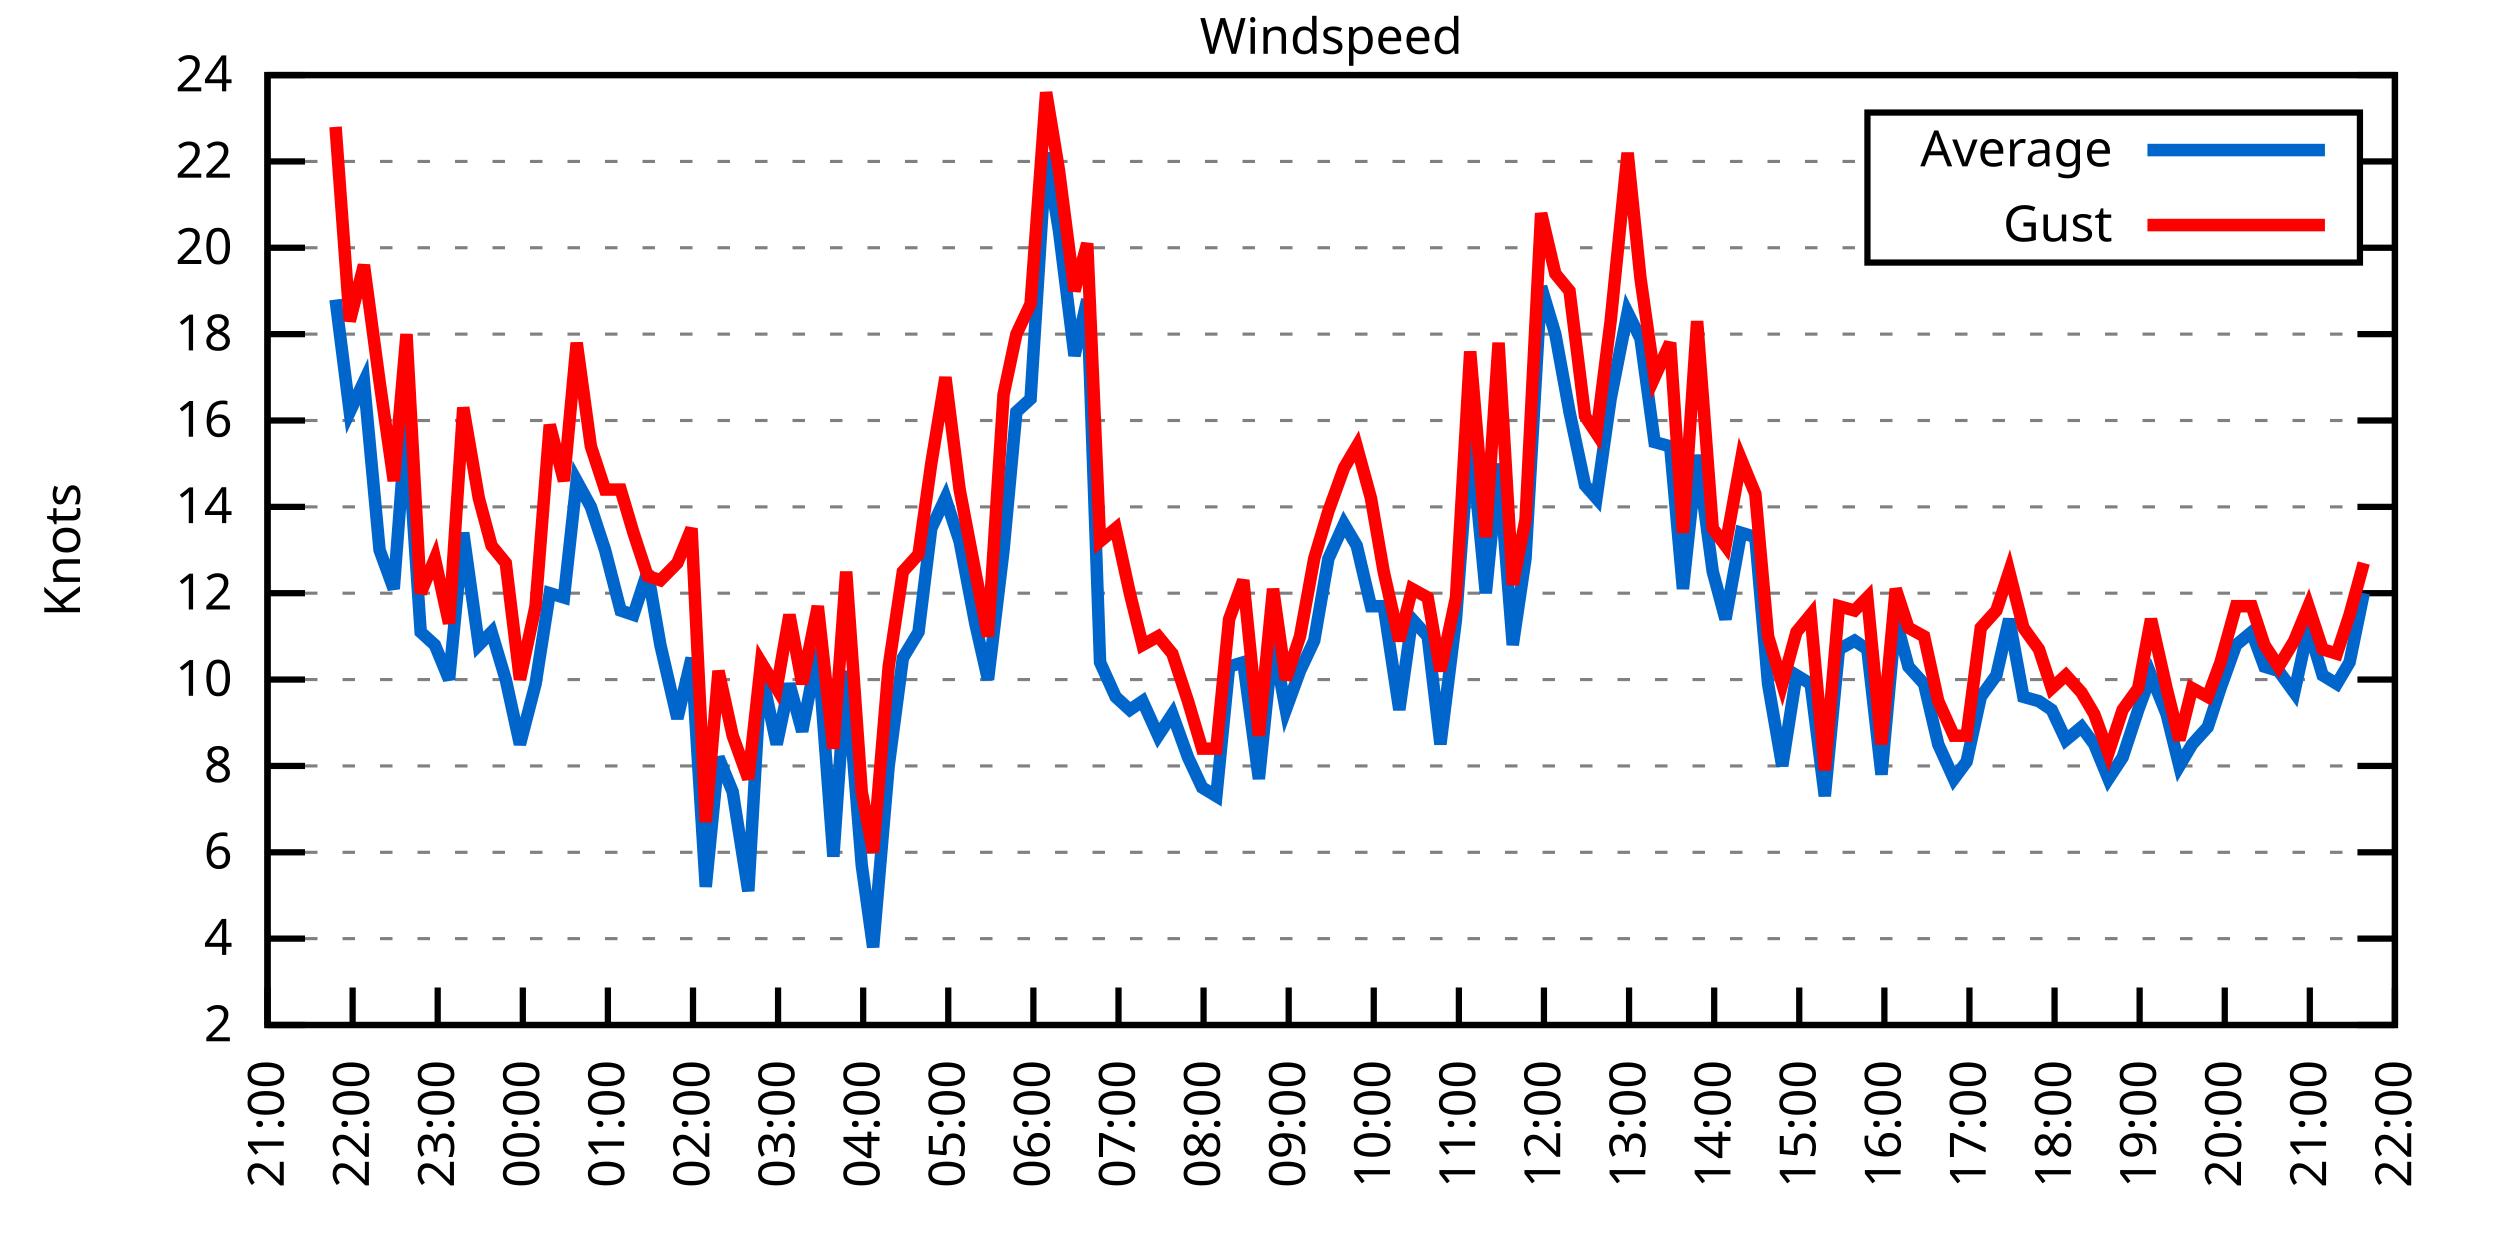
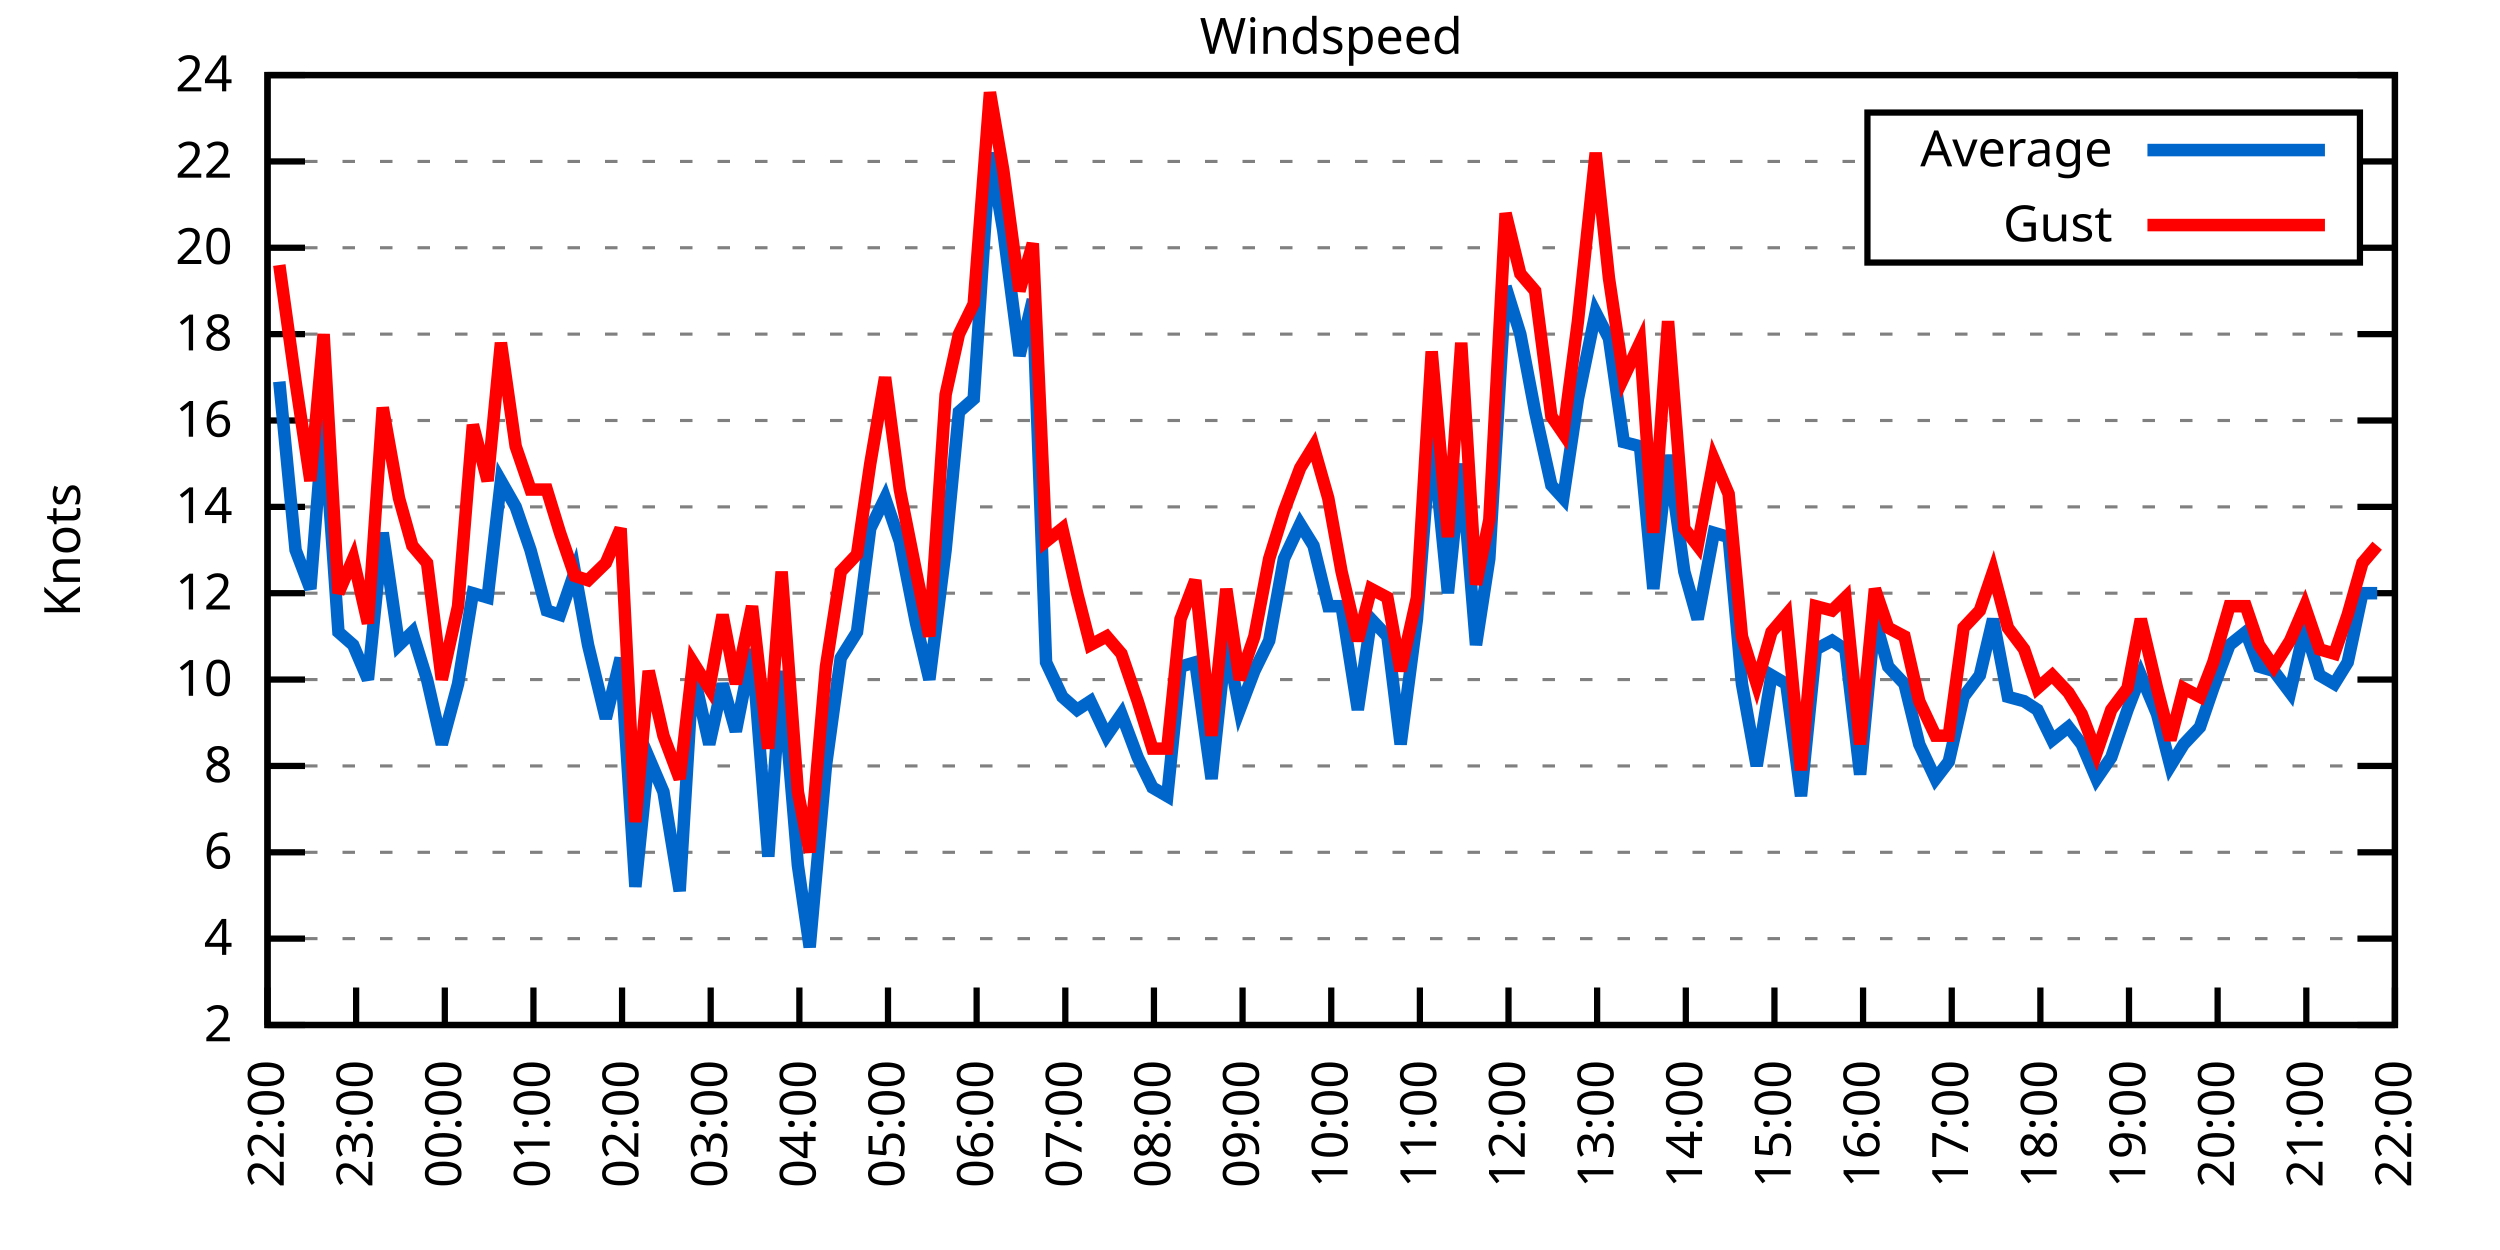
<svg xmlns="http://www.w3.org/2000/svg" xmlns:xlink="http://www.w3.org/1999/xlink" width="400" height="200" viewBox="0 0 400 200">
  <g id="gnuplot_canvas">
    <rect x="0" y="0" width="400" height="200" fill="none" />
    <defs>
      <circle id="gpDot" r="0.5" stroke-width="0.5" stroke="currentColor" />
      <path id="gpPt0" stroke-width="0.333" stroke="currentColor" d="M-1,0 h2 M0,-1 v2" />
      <path id="gpPt1" stroke-width="0.333" stroke="currentColor" d="M-1,-1 L1,1 M1,-1 L-1,1" />
      <path id="gpPt2" stroke-width="0.333" stroke="currentColor" d="M-1,0 L1,0 M0,-1 L0,1 M-1,-1 L1,1 M-1,1 L1,-1" />
      <rect id="gpPt3" stroke-width="0.333" stroke="currentColor" x="-1" y="-1" width="2" height="2" />
      <rect id="gpPt4" stroke-width="0.333" stroke="currentColor" fill="currentColor" x="-1" y="-1" width="2" height="2" />
      <circle id="gpPt5" stroke-width="0.333" stroke="currentColor" cx="0" cy="0" r="1" />
      <use xlink:href="#gpPt5" id="gpPt6" fill="currentColor" stroke="none" />
      <path id="gpPt7" stroke-width="0.333" stroke="currentColor" d="M0,-1.33 L-1.33,0.67 L1.33,0.67 z" />
      <use xlink:href="#gpPt7" id="gpPt8" fill="currentColor" stroke="none" />
      <use xlink:href="#gpPt7" id="gpPt9" stroke="currentColor" transform="rotate(180)" />
      <use xlink:href="#gpPt9" id="gpPt10" fill="currentColor" stroke="none" />
      <use xlink:href="#gpPt3" id="gpPt11" stroke="currentColor" transform="rotate(45)" />
      <use xlink:href="#gpPt11" id="gpPt12" fill="currentColor" stroke="none" />
      <path id="gpPt13" stroke-width="0.333" stroke="currentColor" d="M0,1.330 L1.265,0.411 L0.782,-1.067 L-0.782,-1.076 L-1.265,0.411 z" />
      <use xlink:href="#gpPt13" id="gpPt14" fill="currentColor" stroke="none" />
      <filter id="textbox" filterUnits="objectBoundingBox" x="0" y="0" height="1" width="1">
        <feFlood flood-color="white" flood-opacity="1" result="bgnd" />
        <feComposite in="SourceGraphic" in2="bgnd" operator="atop" />
      </filter>
      <filter id="greybox" filterUnits="objectBoundingBox" x="0" y="0" height="1" width="1">
        <feFlood flood-color="lightgrey" flood-opacity="1" result="grey" />
        <feComposite in="SourceGraphic" in2="grey" operator="atop" />
      </filter>
    </defs>
    <g fill="none" color="white" stroke="currentColor" stroke-width="1.00" stroke-linecap="butt" stroke-linejoin="miter">
</g>
    <g fill="none" color="black" stroke="currentColor" stroke-width="1.00" stroke-linecap="butt" stroke-linejoin="miter">
      <g stroke="none" shape-rendering="crispEdges">
        <polygon fill="rgb(255, 255, 255)" points="42.80,164.00 383.18,164.00 383.18,12.02 42.80,12.02 " />
      </g>
    </g>
    <g fill="none" color="black" stroke="currentColor" stroke-width="1.00" stroke-linecap="butt" stroke-linejoin="miter">
</g>
    <g fill="none" color="black" stroke="black" stroke-width="0.50" stroke-linecap="butt" stroke-linejoin="miter">
</g>
    <g fill="none" color="gray" stroke="currentColor" stroke-width="0.50" stroke-linecap="butt" stroke-linejoin="miter">
      <path stroke="gray" stroke-dasharray="2,4" class="gridline" d="M42.80,164.00 L383.19,164.00  " />
    </g>
    <g fill="none" color="gray" stroke="gray" stroke-width="1.00" stroke-linecap="butt" stroke-linejoin="miter">
</g>
    <g fill="none" color="black" stroke="currentColor" stroke-width="1.00" stroke-linecap="butt" stroke-linejoin="miter">
      <path stroke="black" d="M42.80,164.00 L48.80,164.00 M383.19,164.00 L377.19,164.00  " />
      <g transform="translate(37.20,166.60)" stroke="none" fill="black" font-family="Sans" font-size="8.00" text-anchor="end">
        <text>
          <tspan font-family="Sans"> 2</tspan>
        </text>
      </g>
    </g>
    <g fill="none" color="black" stroke="currentColor" stroke-width="1.00" stroke-linecap="butt" stroke-linejoin="miter">
</g>
    <g fill="none" color="black" stroke="black" stroke-width="0.50" stroke-linecap="butt" stroke-linejoin="miter">
</g>
    <g fill="none" color="gray" stroke="currentColor" stroke-width="0.50" stroke-linecap="butt" stroke-linejoin="miter">
      <path stroke="gray" stroke-dasharray="2,4" class="gridline" d="M42.80,150.18 L383.19,150.18  " />
    </g>
    <g fill="none" color="gray" stroke="gray" stroke-width="1.00" stroke-linecap="butt" stroke-linejoin="miter">
</g>
    <g fill="none" color="black" stroke="currentColor" stroke-width="1.00" stroke-linecap="butt" stroke-linejoin="miter">
      <path stroke="black" d="M42.80,150.18 L48.80,150.18 M383.19,150.18 L377.19,150.18  " />
      <g transform="translate(37.20,152.78)" stroke="none" fill="black" font-family="Sans" font-size="8.00" text-anchor="end">
        <text>
          <tspan font-family="Sans"> 4</tspan>
        </text>
      </g>
    </g>
    <g fill="none" color="black" stroke="currentColor" stroke-width="1.00" stroke-linecap="butt" stroke-linejoin="miter">
</g>
    <g fill="none" color="black" stroke="black" stroke-width="0.50" stroke-linecap="butt" stroke-linejoin="miter">
</g>
    <g fill="none" color="gray" stroke="currentColor" stroke-width="0.50" stroke-linecap="butt" stroke-linejoin="miter">
      <path stroke="gray" stroke-dasharray="2,4" class="gridline" d="M42.80,136.37 L383.19,136.37  " />
    </g>
    <g fill="none" color="gray" stroke="gray" stroke-width="1.00" stroke-linecap="butt" stroke-linejoin="miter">
</g>
    <g fill="none" color="black" stroke="currentColor" stroke-width="1.00" stroke-linecap="butt" stroke-linejoin="miter">
      <path stroke="black" d="M42.80,136.37 L48.80,136.37 M383.19,136.37 L377.19,136.37  " />
      <g transform="translate(37.20,138.97)" stroke="none" fill="black" font-family="Sans" font-size="8.00" text-anchor="end">
        <text>
          <tspan font-family="Sans"> 6</tspan>
        </text>
      </g>
    </g>
    <g fill="none" color="black" stroke="currentColor" stroke-width="1.00" stroke-linecap="butt" stroke-linejoin="miter">
</g>
    <g fill="none" color="black" stroke="black" stroke-width="0.50" stroke-linecap="butt" stroke-linejoin="miter">
</g>
    <g fill="none" color="gray" stroke="currentColor" stroke-width="0.50" stroke-linecap="butt" stroke-linejoin="miter">
      <path stroke="gray" stroke-dasharray="2,4" class="gridline" d="M42.80,122.55 L383.19,122.55  " />
    </g>
    <g fill="none" color="gray" stroke="gray" stroke-width="1.00" stroke-linecap="butt" stroke-linejoin="miter">
</g>
    <g fill="none" color="black" stroke="currentColor" stroke-width="1.00" stroke-linecap="butt" stroke-linejoin="miter">
      <path stroke="black" d="M42.80,122.55 L48.80,122.55 M383.19,122.55 L377.19,122.55  " />
      <g transform="translate(37.20,125.15)" stroke="none" fill="black" font-family="Sans" font-size="8.00" text-anchor="end">
        <text>
          <tspan font-family="Sans"> 8</tspan>
        </text>
      </g>
    </g>
    <g fill="none" color="black" stroke="currentColor" stroke-width="1.00" stroke-linecap="butt" stroke-linejoin="miter">
</g>
    <g fill="none" color="black" stroke="black" stroke-width="0.50" stroke-linecap="butt" stroke-linejoin="miter">
</g>
    <g fill="none" color="gray" stroke="currentColor" stroke-width="0.50" stroke-linecap="butt" stroke-linejoin="miter">
      <path stroke="gray" stroke-dasharray="2,4" class="gridline" d="M42.80,108.73 L383.19,108.73  " />
    </g>
    <g fill="none" color="gray" stroke="gray" stroke-width="1.00" stroke-linecap="butt" stroke-linejoin="miter">
</g>
    <g fill="none" color="black" stroke="currentColor" stroke-width="1.00" stroke-linecap="butt" stroke-linejoin="miter">
      <path stroke="black" d="M42.80,108.73 L48.80,108.73 M383.19,108.73 L377.19,108.73  " />
      <g transform="translate(37.20,111.33)" stroke="none" fill="black" font-family="Sans" font-size="8.00" text-anchor="end">
        <text>
          <tspan font-family="Sans"> 10</tspan>
        </text>
      </g>
    </g>
    <g fill="none" color="black" stroke="currentColor" stroke-width="1.00" stroke-linecap="butt" stroke-linejoin="miter">
</g>
    <g fill="none" color="black" stroke="black" stroke-width="0.50" stroke-linecap="butt" stroke-linejoin="miter">
</g>
    <g fill="none" color="gray" stroke="currentColor" stroke-width="0.50" stroke-linecap="butt" stroke-linejoin="miter">
      <path stroke="gray" stroke-dasharray="2,4" class="gridline" d="M42.80,94.91 L383.19,94.91  " />
    </g>
    <g fill="none" color="gray" stroke="gray" stroke-width="1.00" stroke-linecap="butt" stroke-linejoin="miter">
</g>
    <g fill="none" color="black" stroke="currentColor" stroke-width="1.00" stroke-linecap="butt" stroke-linejoin="miter">
      <path stroke="black" d="M42.80,94.91 L48.80,94.91 M383.19,94.91 L377.19,94.91  " />
      <g transform="translate(37.20,97.51)" stroke="none" fill="black" font-family="Sans" font-size="8.00" text-anchor="end">
        <text>
          <tspan font-family="Sans"> 12</tspan>
        </text>
      </g>
    </g>
    <g fill="none" color="black" stroke="currentColor" stroke-width="1.00" stroke-linecap="butt" stroke-linejoin="miter">
</g>
    <g fill="none" color="black" stroke="black" stroke-width="0.50" stroke-linecap="butt" stroke-linejoin="miter">
</g>
    <g fill="none" color="gray" stroke="currentColor" stroke-width="0.50" stroke-linecap="butt" stroke-linejoin="miter">
      <path stroke="gray" stroke-dasharray="2,4" class="gridline" d="M42.80,81.10 L383.19,81.10  " />
    </g>
    <g fill="none" color="gray" stroke="gray" stroke-width="1.00" stroke-linecap="butt" stroke-linejoin="miter">
</g>
    <g fill="none" color="black" stroke="currentColor" stroke-width="1.00" stroke-linecap="butt" stroke-linejoin="miter">
      <path stroke="black" d="M42.80,81.10 L48.80,81.10 M383.19,81.10 L377.19,81.10  " />
      <g transform="translate(37.20,83.70)" stroke="none" fill="black" font-family="Sans" font-size="8.00" text-anchor="end">
        <text>
          <tspan font-family="Sans"> 14</tspan>
        </text>
      </g>
    </g>
    <g fill="none" color="black" stroke="currentColor" stroke-width="1.00" stroke-linecap="butt" stroke-linejoin="miter">
</g>
    <g fill="none" color="black" stroke="black" stroke-width="0.50" stroke-linecap="butt" stroke-linejoin="miter">
</g>
    <g fill="none" color="gray" stroke="currentColor" stroke-width="0.50" stroke-linecap="butt" stroke-linejoin="miter">
      <path stroke="gray" stroke-dasharray="2,4" class="gridline" d="M42.80,67.28 L383.19,67.28  " />
    </g>
    <g fill="none" color="gray" stroke="gray" stroke-width="1.00" stroke-linecap="butt" stroke-linejoin="miter">
</g>
    <g fill="none" color="black" stroke="currentColor" stroke-width="1.00" stroke-linecap="butt" stroke-linejoin="miter">
      <path stroke="black" d="M42.80,67.28 L48.80,67.28 M383.19,67.28 L377.19,67.28  " />
      <g transform="translate(37.20,69.88)" stroke="none" fill="black" font-family="Sans" font-size="8.00" text-anchor="end">
        <text>
          <tspan font-family="Sans"> 16</tspan>
        </text>
      </g>
    </g>
    <g fill="none" color="black" stroke="currentColor" stroke-width="1.00" stroke-linecap="butt" stroke-linejoin="miter">
</g>
    <g fill="none" color="black" stroke="black" stroke-width="0.50" stroke-linecap="butt" stroke-linejoin="miter">
</g>
    <g fill="none" color="gray" stroke="currentColor" stroke-width="0.50" stroke-linecap="butt" stroke-linejoin="miter">
      <path stroke="gray" stroke-dasharray="2,4" class="gridline" d="M42.80,53.46 L383.19,53.46  " />
    </g>
    <g fill="none" color="gray" stroke="gray" stroke-width="1.00" stroke-linecap="butt" stroke-linejoin="miter">
</g>
    <g fill="none" color="black" stroke="currentColor" stroke-width="1.00" stroke-linecap="butt" stroke-linejoin="miter">
      <path stroke="black" d="M42.80,53.46 L48.80,53.46 M383.19,53.46 L377.19,53.46  " />
      <g transform="translate(37.20,56.06)" stroke="none" fill="black" font-family="Sans" font-size="8.00" text-anchor="end">
        <text>
          <tspan font-family="Sans"> 18</tspan>
        </text>
      </g>
    </g>
    <g fill="none" color="black" stroke="currentColor" stroke-width="1.00" stroke-linecap="butt" stroke-linejoin="miter">
</g>
    <g fill="none" color="black" stroke="black" stroke-width="0.50" stroke-linecap="butt" stroke-linejoin="miter">
</g>
    <g fill="none" color="gray" stroke="currentColor" stroke-width="0.50" stroke-linecap="butt" stroke-linejoin="miter">
      <path stroke="gray" stroke-dasharray="2,4" class="gridline" d="M42.80,39.64 L298.79,39.64 M377.59,39.64 L383.19,39.64  " />
    </g>
    <g fill="none" color="gray" stroke="gray" stroke-width="1.00" stroke-linecap="butt" stroke-linejoin="miter">
</g>
    <g fill="none" color="black" stroke="currentColor" stroke-width="1.00" stroke-linecap="butt" stroke-linejoin="miter">
      <path stroke="black" d="M42.80,39.64 L48.80,39.64 M383.19,39.64 L377.19,39.64  " />
      <g transform="translate(37.20,42.24)" stroke="none" fill="black" font-family="Sans" font-size="8.00" text-anchor="end">
        <text>
          <tspan font-family="Sans"> 20</tspan>
        </text>
      </g>
    </g>
    <g fill="none" color="black" stroke="currentColor" stroke-width="1.00" stroke-linecap="butt" stroke-linejoin="miter">
</g>
    <g fill="none" color="black" stroke="black" stroke-width="0.50" stroke-linecap="butt" stroke-linejoin="miter">
</g>
    <g fill="none" color="gray" stroke="currentColor" stroke-width="0.50" stroke-linecap="butt" stroke-linejoin="miter">
      <path stroke="gray" stroke-dasharray="2,4" class="gridline" d="M42.80,25.83 L298.79,25.83 M377.59,25.83 L383.19,25.83  " />
    </g>
    <g fill="none" color="gray" stroke="gray" stroke-width="1.00" stroke-linecap="butt" stroke-linejoin="miter">
</g>
    <g fill="none" color="black" stroke="currentColor" stroke-width="1.00" stroke-linecap="butt" stroke-linejoin="miter">
      <path stroke="black" d="M42.80,25.83 L48.80,25.83 M383.19,25.83 L377.19,25.83  " />
      <g transform="translate(37.20,28.43)" stroke="none" fill="black" font-family="Sans" font-size="8.00" text-anchor="end">
        <text>
          <tspan font-family="Sans"> 22</tspan>
        </text>
      </g>
    </g>
    <g fill="none" color="black" stroke="currentColor" stroke-width="1.00" stroke-linecap="butt" stroke-linejoin="miter">
</g>
    <g fill="none" color="black" stroke="black" stroke-width="0.50" stroke-linecap="butt" stroke-linejoin="miter">
</g>
    <g fill="none" color="gray" stroke="currentColor" stroke-width="0.50" stroke-linecap="butt" stroke-linejoin="miter">
      <path stroke="gray" stroke-dasharray="2,4" class="gridline" d="M42.80,12.01 L383.19,12.01  " />
    </g>
    <g fill="none" color="gray" stroke="gray" stroke-width="1.00" stroke-linecap="butt" stroke-linejoin="miter">
</g>
    <g fill="none" color="black" stroke="currentColor" stroke-width="1.00" stroke-linecap="butt" stroke-linejoin="miter">
      <path stroke="black" d="M42.80,12.01 L48.80,12.01 M383.19,12.01 L377.19,12.01  " />
      <g transform="translate(37.20,14.61)" stroke="none" fill="black" font-family="Sans" font-size="8.00" text-anchor="end">
        <text>
          <tspan font-family="Sans"> 24</tspan>
        </text>
      </g>
    </g>
    <g fill="none" color="black" stroke="currentColor" stroke-width="1.00" stroke-linecap="butt" stroke-linejoin="miter">
      <path stroke="black" d="M42.80,164.00 L42.80,158.00  " />
      <g transform="translate(45.40,169.60) rotate(270.00)" stroke="none" fill="black" font-family="Sans" font-size="8.00" text-anchor="end">
        <text>
-           <tspan font-family="Sans">21:00</tspan>
-         </text>
-       </g>
-     </g>
-     <g fill="none" color="black" stroke="currentColor" stroke-width="1.00" stroke-linecap="butt" stroke-linejoin="miter">
-       <path stroke="black" d="M56.42,164.00 L56.42,158.00  " />
-       <g transform="translate(59.02,169.60) rotate(270.00)" stroke="none" fill="black" font-family="Sans" font-size="8.00" text-anchor="end">
-         <text>
          <tspan font-family="Sans">22:00</tspan>
        </text>
      </g>
    </g>
    <g fill="none" color="black" stroke="currentColor" stroke-width="1.00" stroke-linecap="butt" stroke-linejoin="miter">
-       <path stroke="black" d="M70.03,164.00 L70.03,158.00  " />
-       <g transform="translate(72.63,169.60) rotate(270.00)" stroke="none" fill="black" font-family="Sans" font-size="8.00" text-anchor="end">
+       <path stroke="black" d="M56.98,164.00 L56.98,158.00  " />
+       <g transform="translate(59.58,169.60) rotate(270.00)" stroke="none" fill="black" font-family="Sans" font-size="8.00" text-anchor="end">
        <text>
          <tspan font-family="Sans">23:00</tspan>
        </text>
      </g>
    </g>
    <g fill="none" color="black" stroke="currentColor" stroke-width="1.00" stroke-linecap="butt" stroke-linejoin="miter">
-       <path stroke="black" d="M83.65,164.00 L83.65,158.00  " />
-       <g transform="translate(86.25,169.60) rotate(270.00)" stroke="none" fill="black" font-family="Sans" font-size="8.00" text-anchor="end">
+       <path stroke="black" d="M71.17,164.00 L71.17,158.00  " />
+       <g transform="translate(73.77,169.60) rotate(270.00)" stroke="none" fill="black" font-family="Sans" font-size="8.00" text-anchor="end">
        <text>
          <tspan font-family="Sans">00:00</tspan>
        </text>
      </g>
    </g>
    <g fill="none" color="black" stroke="currentColor" stroke-width="1.00" stroke-linecap="butt" stroke-linejoin="miter">
-       <path stroke="black" d="M97.26,164.00 L97.26,158.00  " />
-       <g transform="translate(99.86,169.60) rotate(270.00)" stroke="none" fill="black" font-family="Sans" font-size="8.00" text-anchor="end">
+       <path stroke="black" d="M85.35,164.00 L85.35,158.00  " />
+       <g transform="translate(87.95,169.60) rotate(270.00)" stroke="none" fill="black" font-family="Sans" font-size="8.00" text-anchor="end">
        <text>
          <tspan font-family="Sans">01:00</tspan>
        </text>
      </g>
    </g>
    <g fill="none" color="black" stroke="currentColor" stroke-width="1.00" stroke-linecap="butt" stroke-linejoin="miter">
-       <path stroke="black" d="M110.88,164.00 L110.88,158.00  " />
-       <g transform="translate(113.48,169.60) rotate(270.00)" stroke="none" fill="black" font-family="Sans" font-size="8.00" text-anchor="end">
+       <path stroke="black" d="M99.53,164.00 L99.53,158.00  " />
+       <g transform="translate(102.13,169.60) rotate(270.00)" stroke="none" fill="black" font-family="Sans" font-size="8.00" text-anchor="end">
        <text>
          <tspan font-family="Sans">02:00</tspan>
        </text>
      </g>
    </g>
    <g fill="none" color="black" stroke="currentColor" stroke-width="1.00" stroke-linecap="butt" stroke-linejoin="miter">
-       <path stroke="black" d="M124.49,164.00 L124.49,158.00  " />
-       <g transform="translate(127.09,169.60) rotate(270.00)" stroke="none" fill="black" font-family="Sans" font-size="8.00" text-anchor="end">
+       <path stroke="black" d="M113.71,164.00 L113.71,158.00  " />
+       <g transform="translate(116.31,169.60) rotate(270.00)" stroke="none" fill="black" font-family="Sans" font-size="8.00" text-anchor="end">
        <text>
          <tspan font-family="Sans">03:00</tspan>
        </text>
      </g>
    </g>
    <g fill="none" color="black" stroke="currentColor" stroke-width="1.00" stroke-linecap="butt" stroke-linejoin="miter">
-       <path stroke="black" d="M138.11,164.00 L138.11,158.00  " />
-       <g transform="translate(140.71,169.60) rotate(270.00)" stroke="none" fill="black" font-family="Sans" font-size="8.00" text-anchor="end">
+       <path stroke="black" d="M127.90,164.00 L127.90,158.00  " />
+       <g transform="translate(130.50,169.60) rotate(270.00)" stroke="none" fill="black" font-family="Sans" font-size="8.00" text-anchor="end">
        <text>
          <tspan font-family="Sans">04:00</tspan>
        </text>
      </g>
    </g>
    <g fill="none" color="black" stroke="currentColor" stroke-width="1.00" stroke-linecap="butt" stroke-linejoin="miter">
-       <path stroke="black" d="M151.72,164.00 L151.72,158.00  " />
-       <g transform="translate(154.32,169.60) rotate(270.00)" stroke="none" fill="black" font-family="Sans" font-size="8.00" text-anchor="end">
+       <path stroke="black" d="M142.08,164.00 L142.08,158.00  " />
+       <g transform="translate(144.68,169.60) rotate(270.00)" stroke="none" fill="black" font-family="Sans" font-size="8.00" text-anchor="end">
        <text>
          <tspan font-family="Sans">05:00</tspan>
        </text>
      </g>
    </g>
    <g fill="none" color="black" stroke="currentColor" stroke-width="1.00" stroke-linecap="butt" stroke-linejoin="miter">
-       <path stroke="black" d="M165.34,164.00 L165.34,158.00  " />
-       <g transform="translate(167.94,169.60) rotate(270.00)" stroke="none" fill="black" font-family="Sans" font-size="8.00" text-anchor="end">
+       <path stroke="black" d="M156.26,164.00 L156.26,158.00  " />
+       <g transform="translate(158.86,169.60) rotate(270.00)" stroke="none" fill="black" font-family="Sans" font-size="8.00" text-anchor="end">
        <text>
          <tspan font-family="Sans">06:00</tspan>
        </text>
      </g>
    </g>
    <g fill="none" color="black" stroke="currentColor" stroke-width="1.00" stroke-linecap="butt" stroke-linejoin="miter">
-       <path stroke="black" d="M178.96,164.00 L178.96,158.00  " />
-       <g transform="translate(181.56,169.60) rotate(270.00)" stroke="none" fill="black" font-family="Sans" font-size="8.00" text-anchor="end">
+       <path stroke="black" d="M170.45,164.00 L170.45,158.00  " />
+       <g transform="translate(173.05,169.60) rotate(270.00)" stroke="none" fill="black" font-family="Sans" font-size="8.00" text-anchor="end">
        <text>
          <tspan font-family="Sans">07:00</tspan>
        </text>
      </g>
    </g>
    <g fill="none" color="black" stroke="currentColor" stroke-width="1.00" stroke-linecap="butt" stroke-linejoin="miter">
-       <path stroke="black" d="M192.57,164.00 L192.57,158.00  " />
-       <g transform="translate(195.17,169.60) rotate(270.00)" stroke="none" fill="black" font-family="Sans" font-size="8.00" text-anchor="end">
+       <path stroke="black" d="M184.63,164.00 L184.63,158.00  " />
+       <g transform="translate(187.23,169.60) rotate(270.00)" stroke="none" fill="black" font-family="Sans" font-size="8.00" text-anchor="end">
        <text>
          <tspan font-family="Sans">08:00</tspan>
        </text>
      </g>
    </g>
    <g fill="none" color="black" stroke="currentColor" stroke-width="1.00" stroke-linecap="butt" stroke-linejoin="miter">
-       <path stroke="black" d="M206.19,164.00 L206.19,158.00  " />
-       <g transform="translate(208.79,169.60) rotate(270.00)" stroke="none" fill="black" font-family="Sans" font-size="8.00" text-anchor="end">
+       <path stroke="black" d="M198.81,164.00 L198.81,158.00  " />
+       <g transform="translate(201.41,169.60) rotate(270.00)" stroke="none" fill="black" font-family="Sans" font-size="8.00" text-anchor="end">
        <text>
          <tspan font-family="Sans">09:00</tspan>
        </text>
      </g>
    </g>
    <g fill="none" color="black" stroke="currentColor" stroke-width="1.00" stroke-linecap="butt" stroke-linejoin="miter">
-       <path stroke="black" d="M219.80,164.00 L219.80,158.00  " />
-       <g transform="translate(222.40,169.60) rotate(270.00)" stroke="none" fill="black" font-family="Sans" font-size="8.00" text-anchor="end">
+       <path stroke="black" d="M213.00,164.00 L213.00,158.00  " />
+       <g transform="translate(215.60,169.60) rotate(270.00)" stroke="none" fill="black" font-family="Sans" font-size="8.00" text-anchor="end">
        <text>
          <tspan font-family="Sans">10:00</tspan>
        </text>
      </g>
    </g>
    <g fill="none" color="black" stroke="currentColor" stroke-width="1.00" stroke-linecap="butt" stroke-linejoin="miter">
-       <path stroke="black" d="M233.42,164.00 L233.42,158.00  " />
-       <g transform="translate(236.02,169.60) rotate(270.00)" stroke="none" fill="black" font-family="Sans" font-size="8.00" text-anchor="end">
+       <path stroke="black" d="M227.18,164.00 L227.18,158.00  " />
+       <g transform="translate(229.78,169.60) rotate(270.00)" stroke="none" fill="black" font-family="Sans" font-size="8.00" text-anchor="end">
        <text>
          <tspan font-family="Sans">11:00</tspan>
        </text>
      </g>
    </g>
    <g fill="none" color="black" stroke="currentColor" stroke-width="1.00" stroke-linecap="butt" stroke-linejoin="miter">
-       <path stroke="black" d="M247.03,164.00 L247.03,158.00  " />
-       <g transform="translate(249.63,169.60) rotate(270.00)" stroke="none" fill="black" font-family="Sans" font-size="8.00" text-anchor="end">
+       <path stroke="black" d="M241.36,164.00 L241.36,158.00  " />
+       <g transform="translate(243.96,169.60) rotate(270.00)" stroke="none" fill="black" font-family="Sans" font-size="8.00" text-anchor="end">
        <text>
          <tspan font-family="Sans">12:00</tspan>
        </text>
      </g>
    </g>
    <g fill="none" color="black" stroke="currentColor" stroke-width="1.00" stroke-linecap="butt" stroke-linejoin="miter">
-       <path stroke="black" d="M260.65,164.00 L260.65,158.00  " />
-       <g transform="translate(263.25,169.60) rotate(270.00)" stroke="none" fill="black" font-family="Sans" font-size="8.00" text-anchor="end">
+       <path stroke="black" d="M255.54,164.00 L255.54,158.00  " />
+       <g transform="translate(258.14,169.60) rotate(270.00)" stroke="none" fill="black" font-family="Sans" font-size="8.00" text-anchor="end">
        <text>
          <tspan font-family="Sans">13:00</tspan>
        </text>
      </g>
    </g>
    <g fill="none" color="black" stroke="currentColor" stroke-width="1.00" stroke-linecap="butt" stroke-linejoin="miter">
-       <path stroke="black" d="M274.27,164.00 L274.27,158.00  " />
-       <g transform="translate(276.87,169.60) rotate(270.00)" stroke="none" fill="black" font-family="Sans" font-size="8.00" text-anchor="end">
+       <path stroke="black" d="M269.73,164.00 L269.73,158.00  " />
+       <g transform="translate(272.33,169.60) rotate(270.00)" stroke="none" fill="black" font-family="Sans" font-size="8.00" text-anchor="end">
        <text>
          <tspan font-family="Sans">14:00</tspan>
        </text>
      </g>
    </g>
    <g fill="none" color="black" stroke="currentColor" stroke-width="1.00" stroke-linecap="butt" stroke-linejoin="miter">
-       <path stroke="black" d="M287.88,164.00 L287.88,158.00  " />
-       <g transform="translate(290.48,169.60) rotate(270.00)" stroke="none" fill="black" font-family="Sans" font-size="8.00" text-anchor="end">
+       <path stroke="black" d="M283.91,164.00 L283.91,158.00  " />
+       <g transform="translate(286.51,169.60) rotate(270.00)" stroke="none" fill="black" font-family="Sans" font-size="8.00" text-anchor="end">
        <text>
          <tspan font-family="Sans">15:00</tspan>
        </text>
      </g>
    </g>
    <g fill="none" color="black" stroke="currentColor" stroke-width="1.00" stroke-linecap="butt" stroke-linejoin="miter">
-       <path stroke="black" d="M301.50,164.00 L301.50,158.00  " />
-       <g transform="translate(304.10,169.60) rotate(270.00)" stroke="none" fill="black" font-family="Sans" font-size="8.00" text-anchor="end">
+       <path stroke="black" d="M298.09,164.00 L298.09,158.00  " />
+       <g transform="translate(300.69,169.60) rotate(270.00)" stroke="none" fill="black" font-family="Sans" font-size="8.00" text-anchor="end">
        <text>
          <tspan font-family="Sans">16:00</tspan>
        </text>
      </g>
    </g>
    <g fill="none" color="black" stroke="currentColor" stroke-width="1.00" stroke-linecap="butt" stroke-linejoin="miter">
-       <path stroke="black" d="M315.11,164.00 L315.11,158.00  " />
-       <g transform="translate(317.71,169.60) rotate(270.00)" stroke="none" fill="black" font-family="Sans" font-size="8.00" text-anchor="end">
+       <path stroke="black" d="M312.28,164.00 L312.28,158.00  " />
+       <g transform="translate(314.88,169.60) rotate(270.00)" stroke="none" fill="black" font-family="Sans" font-size="8.00" text-anchor="end">
        <text>
          <tspan font-family="Sans">17:00</tspan>
        </text>
      </g>
    </g>
    <g fill="none" color="black" stroke="currentColor" stroke-width="1.00" stroke-linecap="butt" stroke-linejoin="miter">
-       <path stroke="black" d="M328.73,164.00 L328.73,158.00  " />
-       <g transform="translate(331.33,169.60) rotate(270.00)" stroke="none" fill="black" font-family="Sans" font-size="8.00" text-anchor="end">
+       <path stroke="black" d="M326.46,164.00 L326.46,158.00  " />
+       <g transform="translate(329.06,169.60) rotate(270.00)" stroke="none" fill="black" font-family="Sans" font-size="8.00" text-anchor="end">
        <text>
          <tspan font-family="Sans">18:00</tspan>
        </text>
      </g>
    </g>
    <g fill="none" color="black" stroke="currentColor" stroke-width="1.00" stroke-linecap="butt" stroke-linejoin="miter">
-       <path stroke="black" d="M342.34,164.00 L342.34,158.00  " />
-       <g transform="translate(344.94,169.60) rotate(270.00)" stroke="none" fill="black" font-family="Sans" font-size="8.00" text-anchor="end">
+       <path stroke="black" d="M340.64,164.00 L340.64,158.00  " />
+       <g transform="translate(343.24,169.60) rotate(270.00)" stroke="none" fill="black" font-family="Sans" font-size="8.00" text-anchor="end">
        <text>
          <tspan font-family="Sans">19:00</tspan>
        </text>
      </g>
    </g>
    <g fill="none" color="black" stroke="currentColor" stroke-width="1.00" stroke-linecap="butt" stroke-linejoin="miter">
-       <path stroke="black" d="M355.96,164.00 L355.96,158.00  " />
-       <g transform="translate(358.56,169.60) rotate(270.00)" stroke="none" fill="black" font-family="Sans" font-size="8.00" text-anchor="end">
+       <path stroke="black" d="M354.82,164.00 L354.82,158.00  " />
+       <g transform="translate(357.42,169.60) rotate(270.00)" stroke="none" fill="black" font-family="Sans" font-size="8.00" text-anchor="end">
        <text>
          <tspan font-family="Sans">20:00</tspan>
        </text>
      </g>
    </g>
    <g fill="none" color="black" stroke="currentColor" stroke-width="1.00" stroke-linecap="butt" stroke-linejoin="miter">
-       <path stroke="black" d="M369.57,164.00 L369.57,158.00  " />
-       <g transform="translate(372.17,169.60) rotate(270.00)" stroke="none" fill="black" font-family="Sans" font-size="8.00" text-anchor="end">
+       <path stroke="black" d="M369.01,164.00 L369.01,158.00  " />
+       <g transform="translate(371.61,169.60) rotate(270.00)" stroke="none" fill="black" font-family="Sans" font-size="8.00" text-anchor="end">
        <text>
          <tspan font-family="Sans">21:00</tspan>
        </text>
      </g>
    </g>
    <g fill="none" color="black" stroke="currentColor" stroke-width="1.00" stroke-linecap="butt" stroke-linejoin="miter">
      <path stroke="black" d="M383.19,164.00 L383.19,158.00  " />
      <g transform="translate(385.79,169.60) rotate(270.00)" stroke="none" fill="black" font-family="Sans" font-size="8.00" text-anchor="end">
        <text>
          <tspan font-family="Sans">22:00</tspan>
        </text>
      </g>
    </g>
    <g fill="none" color="black" stroke="currentColor" stroke-width="1.00" stroke-linecap="butt" stroke-linejoin="miter">
</g>
    <g fill="none" color="black" stroke="currentColor" stroke-width="1.00" stroke-linecap="butt" stroke-linejoin="miter">
      <path stroke="black" d="M42.80,12.01 L42.80,164.00 L383.19,164.00 L383.19,12.01 L42.80,12.01 Z  " />
    </g>
    <g fill="none" color="black" stroke="currentColor" stroke-width="1.00" stroke-linecap="butt" stroke-linejoin="miter">
</g>
    <g fill="none" color="black" stroke="currentColor" stroke-width="1.00" stroke-linecap="butt" stroke-linejoin="miter">
      <path stroke="black" d="M298.79,42.01 L298.79,18.01 L377.59,18.01 L377.59,42.01 L298.79,42.01 Z  " />
    </g>
    <g id="Windspeed_plot_1">
      <g fill="none" color="white" stroke="black" stroke-width="2.00" stroke-linecap="butt" stroke-linejoin="miter">
</g>
      <g fill="none" color="black" stroke="currentColor" stroke-width="2.00" stroke-linecap="butt" stroke-linejoin="miter">
        <g transform="translate(337.99,26.61)" stroke="none" fill="black" font-family="Sans" font-size="8.00" text-anchor="end">
          <text>
            <tspan font-family="Sans">Average</tspan>
          </text>
        </g>
      </g>
      <g fill="none" color="black" stroke="currentColor" stroke-width="2.00" stroke-linecap="butt" stroke-linejoin="miter">
-         <path stroke="rgb(  0, 102, 204)" d="M343.59,24.01 L371.99,24.01 M53.69,47.93 L55.96,65.90 L58.23,61.06 L60.73,88.00 L63.00,94.22 L65.04,67.28   L67.31,101.13 L69.58,103.20 L71.85,108.73 L74.12,85.24 L76.61,103.20 L78.65,101.13 L80.92,108.73 L83.19,119.09   L85.69,109.42 L87.96,94.91 L90.23,95.60 L92.27,76.95 L94.54,81.10 L96.81,88.00 L99.30,97.68 L101.35,98.37   L103.62,91.46 L105.66,103.20 L108.38,114.95 L110.65,105.28 L112.92,141.89 L114.96,121.17 L117.23,126.69 L119.73,142.58   L121.77,107.35 L124.27,119.09 L126.31,109.42 L128.35,117.02 L130.85,103.89 L133.34,137.06 L135.39,107.35 L137.88,138.44   L139.70,151.56 L142.19,122.55 L144.46,105.28 L146.96,101.13 L149.00,84.55 L151.27,79.71 L153.54,86.62 L156.04,99.75   L158.08,108.73 L160.57,88.00 L162.62,65.90 L164.89,63.82 L167.38,24.45 L169.43,36.88 L171.92,56.92 L173.96,47.93   L176.01,105.97 L178.50,111.49 L180.77,113.57 L182.81,112.19 L185.31,117.71 L187.58,114.26 L190.08,121.17 L192.34,126.00   L194.61,127.38 L196.66,106.66 L198.93,105.97 L201.42,124.62 L203.69,102.51 L205.73,113.57 L208.00,107.35 L210.27,102.51   L212.54,89.39 L215.04,83.86 L217.08,87.31 L219.35,96.99 L221.39,96.99 L223.89,113.57 L225.93,99.06 L228.43,101.82   L230.47,119.09 L232.96,99.06 L235.23,68.66 L237.73,94.91 L239.77,74.19 L242.04,103.20 L244.08,89.39 L246.58,45.86   L248.85,53.46 L251.12,65.90 L253.61,77.64 L255.43,79.71 L257.70,63.82 L260.42,50.01 L262.47,54.15 L264.73,70.73   L267.23,71.42 L269.27,94.22 L271.54,72.81 L274.04,91.46 L276.08,99.06 L278.58,85.24 L280.85,85.93 L282.89,109.42   L285.16,122.55 L287.43,108.04 L289.70,109.42 L291.97,127.38 L294.23,103.89 L296.73,102.51 L298.77,103.89 L301.04,123.93   L303.31,99.06 L305.35,106.66 L307.85,109.42 L310.12,119.09 L312.62,124.62 L314.66,121.86 L316.93,111.49 L319.42,108.04   L321.47,99.06 L323.74,111.49 L326.23,112.19 L328.27,113.57 L330.54,118.40 L333.04,116.33 L335.08,119.09 L337.35,124.62   L339.62,121.17 L342.12,113.57 L344.16,108.04 L346.65,114.26 L348.70,122.55 L350.74,119.09 L353.24,116.33 L355.28,110.11   L357.77,103.20 L360.27,101.13 L362.31,106.66 L364.58,107.35 L367.08,110.80 L369.35,100.44 L371.62,108.04 L373.89,109.42   L375.93,105.97 L378.20,94.91  " />
+         <path stroke="rgb(  0, 102, 204)" d="M343.59,24.01 L371.99,24.01 M44.69,61.06 L47.29,88.00 L49.66,94.22 L51.78,67.28 L54.15,101.13 L56.51,103.20   L58.87,108.73 L61.24,85.24 L63.84,103.20 L65.97,101.13 L68.33,108.73 L70.69,119.09 L73.29,109.42 L75.66,94.91   L78.02,95.60 L80.15,76.95 L82.51,81.10 L84.88,88.00 L87.48,97.68 L89.60,98.37 L91.97,91.46 L94.09,103.20   L96.93,114.95 L99.30,105.28 L101.66,141.89 L103.79,121.17 L106.15,126.69 L108.75,142.58 L110.88,107.35 L113.48,119.09   L115.61,109.42 L117.73,117.02 L120.33,103.89 L122.93,137.06 L125.06,107.35 L127.66,138.44 L129.55,151.56 L132.15,122.55   L134.52,105.28 L137.12,101.13 L139.24,84.55 L141.61,79.71 L143.97,86.62 L146.57,99.75 L148.70,108.73 L151.30,88.00   L153.43,65.90 L155.79,63.82 L158.39,24.45 L160.52,36.88 L163.12,56.92 L165.25,47.93 L167.37,105.97 L169.97,111.49   L172.34,113.57 L174.46,112.19 L177.06,117.71 L179.43,114.26 L182.03,121.17 L184.39,126.00 L186.76,127.38 L188.88,106.66   L191.25,105.97 L193.85,124.62 L196.21,102.51 L198.34,113.57 L200.70,107.35 L203.07,102.51 L205.43,89.39 L208.03,83.86   L210.16,87.31 L212.52,96.99 L214.65,96.99 L217.25,113.57 L219.38,99.06 L221.98,101.82 L224.10,119.09 L226.71,99.06   L229.07,68.66 L231.67,94.91 L233.80,74.19 L236.16,103.20 L238.29,89.39 L240.89,45.86 L243.25,53.46 L245.62,65.90   L248.22,77.64 L250.11,79.71 L252.47,63.82 L255.31,50.01 L257.43,54.15 L259.80,70.73 L262.40,71.42 L264.53,94.22   L266.89,72.81 L269.49,91.46 L271.62,99.06 L274.22,85.24 L276.58,85.93 L278.71,109.42 L281.07,122.55 L283.44,108.04   L285.80,109.42 L288.16,127.38 L290.53,103.89 L293.13,102.51 L295.26,103.89 L297.62,123.93 L299.98,99.06 L302.11,106.66   L304.71,109.42 L307.08,119.09 L309.68,124.62 L311.80,121.86 L314.17,111.49 L316.77,108.04 L318.89,99.06 L321.26,111.49   L323.86,112.19 L325.99,113.57 L328.35,118.40 L330.95,116.33 L333.08,119.09 L335.44,124.62 L337.80,121.17 L340.40,113.57   L342.53,108.04 L345.13,114.26 L347.26,122.55 L349.39,119.09 L351.99,116.33 L354.12,110.11 L356.72,103.20 L359.32,101.13   L361.44,106.66 L363.81,107.35 L366.41,110.80 L368.77,100.44 L371.13,108.04 L373.50,109.42 L375.63,105.97 L377.99,94.91   L380.35,94.91  " />
      </g>
    </g>
    <g id="Windspeed_plot_2">
      <g fill="none" color="black" stroke="currentColor" stroke-width="2.00" stroke-linecap="butt" stroke-linejoin="miter">
        <g transform="translate(337.99,38.61)" stroke="none" fill="black" font-family="Sans" font-size="8.00" text-anchor="end">
          <text>
            <tspan font-family="Sans">Gust</tspan>
          </text>
        </g>
      </g>
      <g fill="none" color="black" stroke="currentColor" stroke-width="2.00" stroke-linecap="butt" stroke-linejoin="miter">
-         <path stroke="rgb(255,   0,   0)" d="M343.59,36.01 L371.99,36.01 M53.69,20.30 L55.96,51.39 L58.23,42.41 L60.73,61.06 L63.00,76.95 L65.04,53.46   L67.31,94.91 L69.58,89.39 L71.85,99.75 L74.12,65.21 L76.61,79.71 L78.65,87.31 L80.92,90.08 L83.19,108.73   L85.69,96.99 L87.96,67.97 L90.23,76.95 L92.27,54.84 L94.54,71.42 L96.81,78.33 L99.30,78.33 L101.35,85.24   L103.62,92.15 L105.66,92.84 L108.38,90.08 L110.65,84.55 L112.92,131.53 L114.96,107.35 L117.23,117.71 L119.73,124.62   L121.77,105.97 L124.27,110.11 L126.31,98.37 L128.35,109.42 L130.85,96.99 L133.34,119.78 L135.39,91.46 L137.88,126.69   L139.70,136.37 L142.19,106.66 L144.46,91.46 L146.96,88.70 L149.00,74.19 L151.27,60.37 L153.54,78.33 L156.04,91.46   L158.08,101.82 L160.57,63.13 L162.62,53.46 L164.89,48.63 L167.38,14.77 L169.43,27.21 L171.92,46.55 L173.96,38.95   L176.01,86.62 L178.50,84.55 L180.77,94.91 L182.81,103.20 L185.31,101.82 L187.58,104.59 L190.08,112.19 L192.34,119.78   L194.61,119.78 L196.66,99.06 L198.93,92.84 L201.42,117.71 L203.69,94.22 L205.73,108.73 L208.00,101.82 L210.27,89.39   L212.54,81.79 L215.04,74.88 L217.08,71.42 L219.35,79.71 L221.39,91.46 L223.89,102.51 L225.93,94.22 L228.43,95.60   L230.47,107.35 L232.96,95.60 L235.23,56.23 L237.73,85.93 L239.77,54.84 L242.04,93.53 L244.08,83.17 L246.58,34.12   L248.85,43.79 L251.12,46.55 L253.61,66.59 L255.43,69.35 L257.70,51.39 L260.42,24.45 L262.47,44.48 L264.73,60.37   L267.23,54.84 L269.27,85.24 L271.54,51.39 L274.04,84.55 L276.08,87.31 L278.58,73.50 L280.85,79.02 L282.89,101.82   L285.16,109.42 L287.43,101.13 L289.70,98.37 L291.97,123.24 L294.23,96.99 L296.73,97.68 L298.77,95.60 L301.04,119.09   L303.31,94.22 L305.35,100.44 L307.85,101.82 L310.12,112.19 L312.62,117.71 L314.66,117.71 L316.93,100.44 L319.42,97.68   L321.47,91.46 L323.74,100.44 L326.23,103.89 L328.27,110.11 L330.54,108.04 L333.04,110.80 L335.08,114.26 L337.35,120.48   L339.62,113.57 L342.12,110.11 L344.16,99.06 L346.65,110.11 L348.70,118.40 L350.74,110.11 L353.24,111.49 L355.28,105.97   L357.77,96.99 L360.27,96.99 L362.31,103.20 L364.58,106.66 L367.08,102.51 L369.35,96.99 L371.62,103.89 L373.89,104.59   L375.93,98.37 L378.20,90.08  " />
+         <path stroke="rgb(255,   0,   0)" d="M343.59,36.01 L371.99,36.01 M44.69,42.41 L47.29,61.06 L49.66,76.95 L51.78,53.46 L54.15,94.91 L56.51,89.39   L58.87,99.75 L61.24,65.21 L63.84,79.71 L65.97,87.31 L68.33,90.08 L70.69,108.73 L73.29,96.99 L75.66,67.97   L78.02,76.95 L80.15,54.84 L82.51,71.42 L84.88,78.33 L87.48,78.33 L89.60,85.24 L91.97,92.15 L94.09,92.84   L96.93,90.08 L99.30,84.55 L101.66,131.53 L103.79,107.35 L106.15,117.71 L108.75,124.62 L110.88,105.97 L113.48,110.11   L115.61,98.37 L117.73,109.42 L120.33,96.99 L122.93,119.78 L125.06,91.46 L127.66,126.69 L129.55,136.37 L132.15,106.66   L134.52,91.46 L137.12,88.70 L139.24,74.19 L141.61,60.37 L143.97,78.33 L146.57,91.46 L148.70,101.82 L151.30,63.13   L153.43,53.46 L155.79,48.63 L158.39,14.77 L160.52,27.21 L163.12,46.55 L165.25,38.95 L167.37,86.62 L169.97,84.55   L172.34,94.91 L174.46,103.20 L177.06,101.82 L179.43,104.59 L182.03,112.19 L184.39,119.78 L186.76,119.78 L188.88,99.06   L191.25,92.84 L193.85,117.71 L196.21,94.22 L198.34,108.73 L200.70,101.82 L203.07,89.39 L205.43,81.79 L208.03,74.88   L210.16,71.42 L212.52,79.71 L214.65,91.46 L217.25,102.51 L219.38,94.22 L221.98,95.60 L224.10,107.35 L226.71,95.60   L229.07,56.23 L231.67,85.93 L233.80,54.84 L236.16,93.53 L238.29,83.17 L240.89,34.12 L243.25,43.79 L245.62,46.55   L248.22,66.59 L250.11,69.35 L252.47,51.39 L255.31,24.45 L257.43,44.48 L259.80,60.37 L262.40,54.84 L264.53,85.24   L266.89,51.39 L269.49,84.55 L271.62,87.31 L274.22,73.50 L276.58,79.02 L278.71,101.82 L281.07,109.42 L283.44,101.13   L285.80,98.37 L288.16,123.24 L290.53,96.99 L293.13,97.68 L295.26,95.60 L297.62,119.09 L299.98,94.22 L302.11,100.44   L304.71,101.82 L307.08,112.19 L309.68,117.71 L311.80,117.71 L314.17,100.44 L316.77,97.68 L318.89,91.46 L321.26,100.44   L323.86,103.89 L325.99,110.11 L328.35,108.04 L330.95,110.80 L333.08,114.26 L335.44,120.48 L337.80,113.57 L340.40,110.11   L342.53,99.06 L345.13,110.11 L347.26,118.40 L349.39,110.11 L351.99,111.49 L354.12,105.97 L356.72,96.99 L359.32,96.99   L361.44,103.20 L363.81,106.66 L366.41,102.51 L368.77,96.99 L371.13,103.89 L373.50,104.59 L375.63,98.37 L377.99,90.08   L380.35,87.31  " />
      </g>
    </g>
    <g fill="none" color="black" stroke="currentColor" stroke-width="2.00" stroke-linecap="butt" stroke-linejoin="miter">
</g>
    <g fill="none" color="black" stroke="black" stroke-width="1.00" stroke-linecap="butt" stroke-linejoin="miter">
</g>
    <g fill="none" color="black" stroke="currentColor" stroke-width="1.00" stroke-linecap="butt" stroke-linejoin="miter">
      <path stroke="black" d="M42.80,12.01 L42.80,164.00 L383.19,164.00 L383.19,12.01 L42.80,12.01 Z  " />
      <g transform="translate(12.80,88.01) rotate(270.00)" stroke="none" fill="black" font-family="Sans" font-size="8.00" text-anchor="middle">
        <text>
          <tspan font-family="Sans">Knots</tspan>
        </text>
      </g>
    </g>
    <g fill="none" color="black" stroke="currentColor" stroke-width="1.00" stroke-linecap="butt" stroke-linejoin="miter">
</g>
    <g fill="none" color="black" stroke="currentColor" stroke-width="1.00" stroke-linecap="butt" stroke-linejoin="miter">
      <g transform="translate(212.99,8.61)" stroke="none" fill="black" font-family="Sans" font-size="8.00" text-anchor="middle">
        <text>
          <tspan font-family="Sans">Windspeed</tspan>
        </text>
      </g>
    </g>
    <g fill="none" color="black" stroke="currentColor" stroke-width="1.00" stroke-linecap="butt" stroke-linejoin="miter">
</g>
  </g>
</svg>
